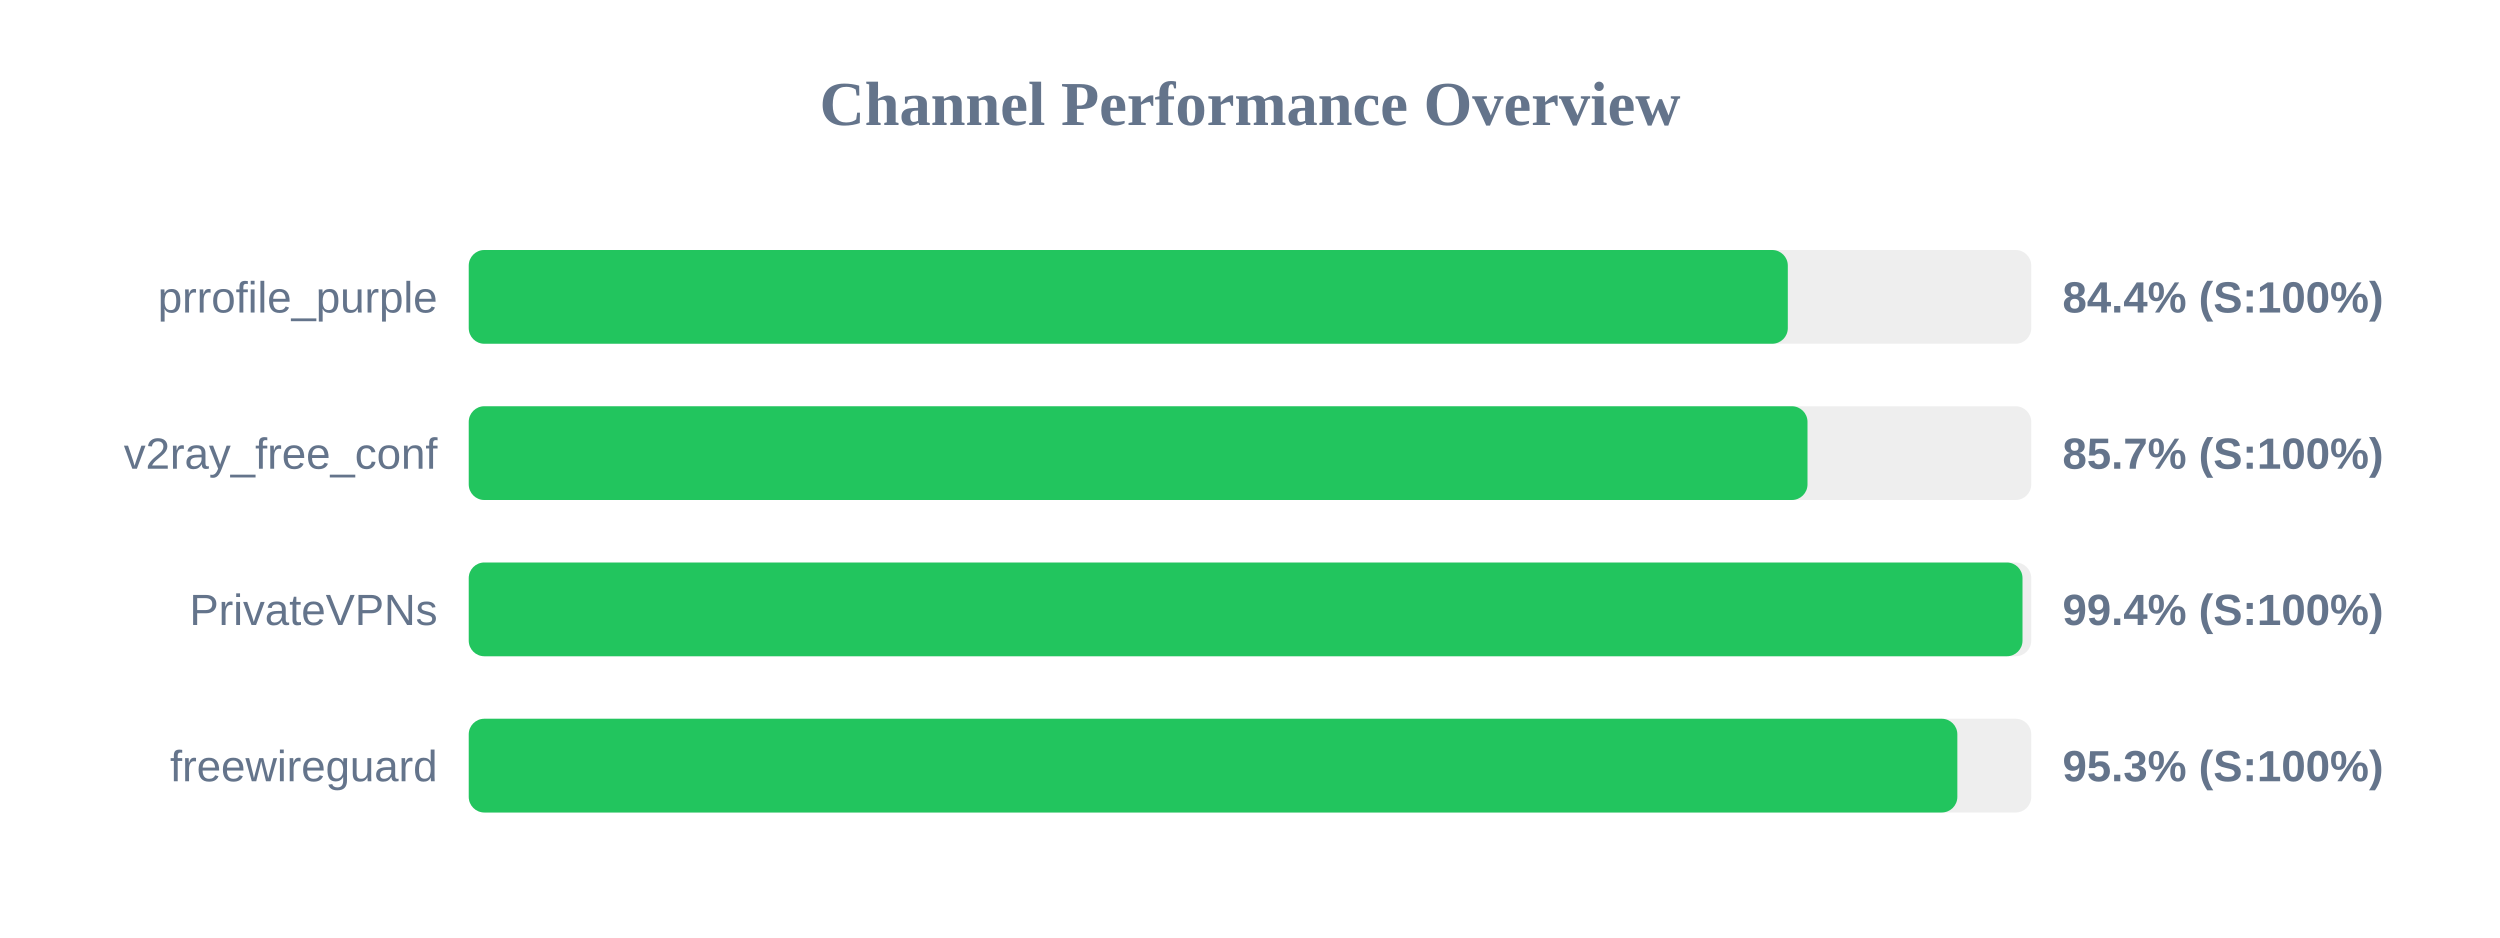
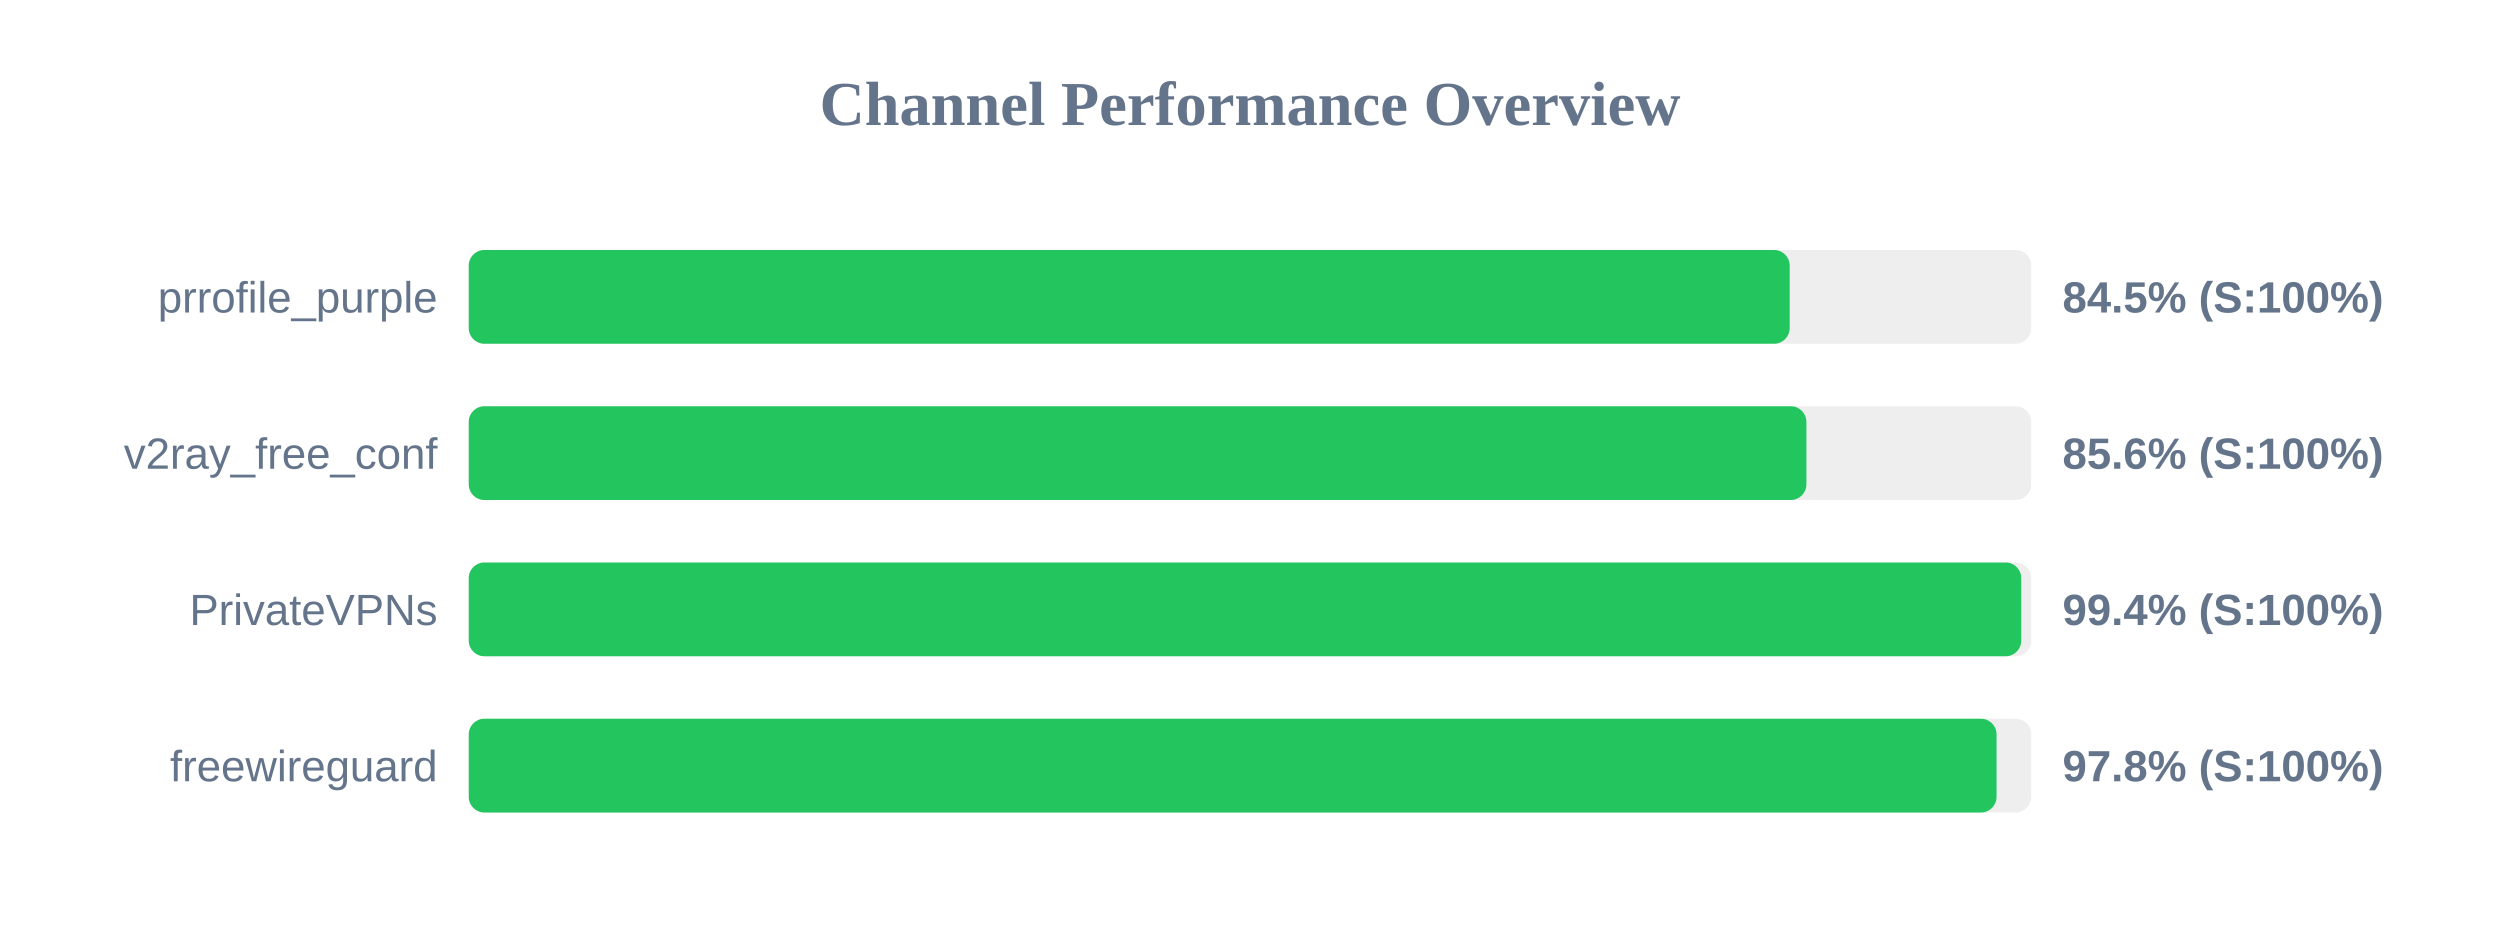
<svg xmlns="http://www.w3.org/2000/svg" width="800" height="300" version="1.1">
  <style>
        .row { font: 14px Arial; fill: #64748b; }
        .score { font: bold 14px Arial; fill: #64748b; }
    </style>
  <text x="400" y="40" text-anchor="middle" font-size="20px" font-weight="bold" fill="#64748b">Channel Performance Overview</text>
  <rect x="150" y="80" width="500" height="30" fill="#eee" rx="5" />
-   <rect x="150" y="80" width="422.1" height="30" fill="#22c55e" rx="5" />
+   <rect x="150" y="80" width="422.7" height="30" fill="#22c55e" rx="5" />
  <text x="140" y="100" text-anchor="end" class="row">prrofile_purple</text>
-   <text x="660" y="100" text-anchor="start" class="score">84.4% (S:100%)</text>
+   <text x="660" y="100" text-anchor="start" class="score">84.5% (S:100%)</text>
  <rect x="150" y="130" width="500" height="30" fill="#eee" rx="5" />
-   <rect x="150" y="130" width="428.4" height="30" fill="#22c55e" rx="5" />
+   <rect x="150" y="130" width="428.05" height="30" fill="#22c55e" rx="5" />
  <text x="140" y="150" text-anchor="end" class="row">v2ray_free_conf</text>
-   <text x="660" y="150" text-anchor="start" class="score">85.7% (S:100%)</text>
+   <text x="660" y="150" text-anchor="start" class="score">85.6% (S:100%)</text>
  <rect x="150" y="180" width="500" height="30" fill="#eee" rx="5" />
-   <rect x="150" y="180" width="497.2" height="30" fill="#22c55e" rx="5" />
+   <rect x="150" y="180" width="496.8" height="30" fill="#22c55e" rx="5" />
  <text x="140" y="200" text-anchor="end" class="row">PrivateVPNs</text>
  <text x="660" y="200" text-anchor="start" class="score">99.4% (S:100%)</text>
  <rect x="150" y="230" width="500" height="30" fill="#eee" rx="5" />
-   <rect x="150" y="230" width="476.35" height="30" fill="#22c55e" rx="5" />
+   <rect x="150" y="230" width="488.9" height="30" fill="#22c55e" rx="5" />
  <text x="140" y="250" text-anchor="end" class="row">freewireguard</text>
-   <text x="660" y="250" text-anchor="start" class="score">95.3% (S:100%)</text>
+   <text x="660" y="250" text-anchor="start" class="score">97.8% (S:100%)</text>
</svg>
